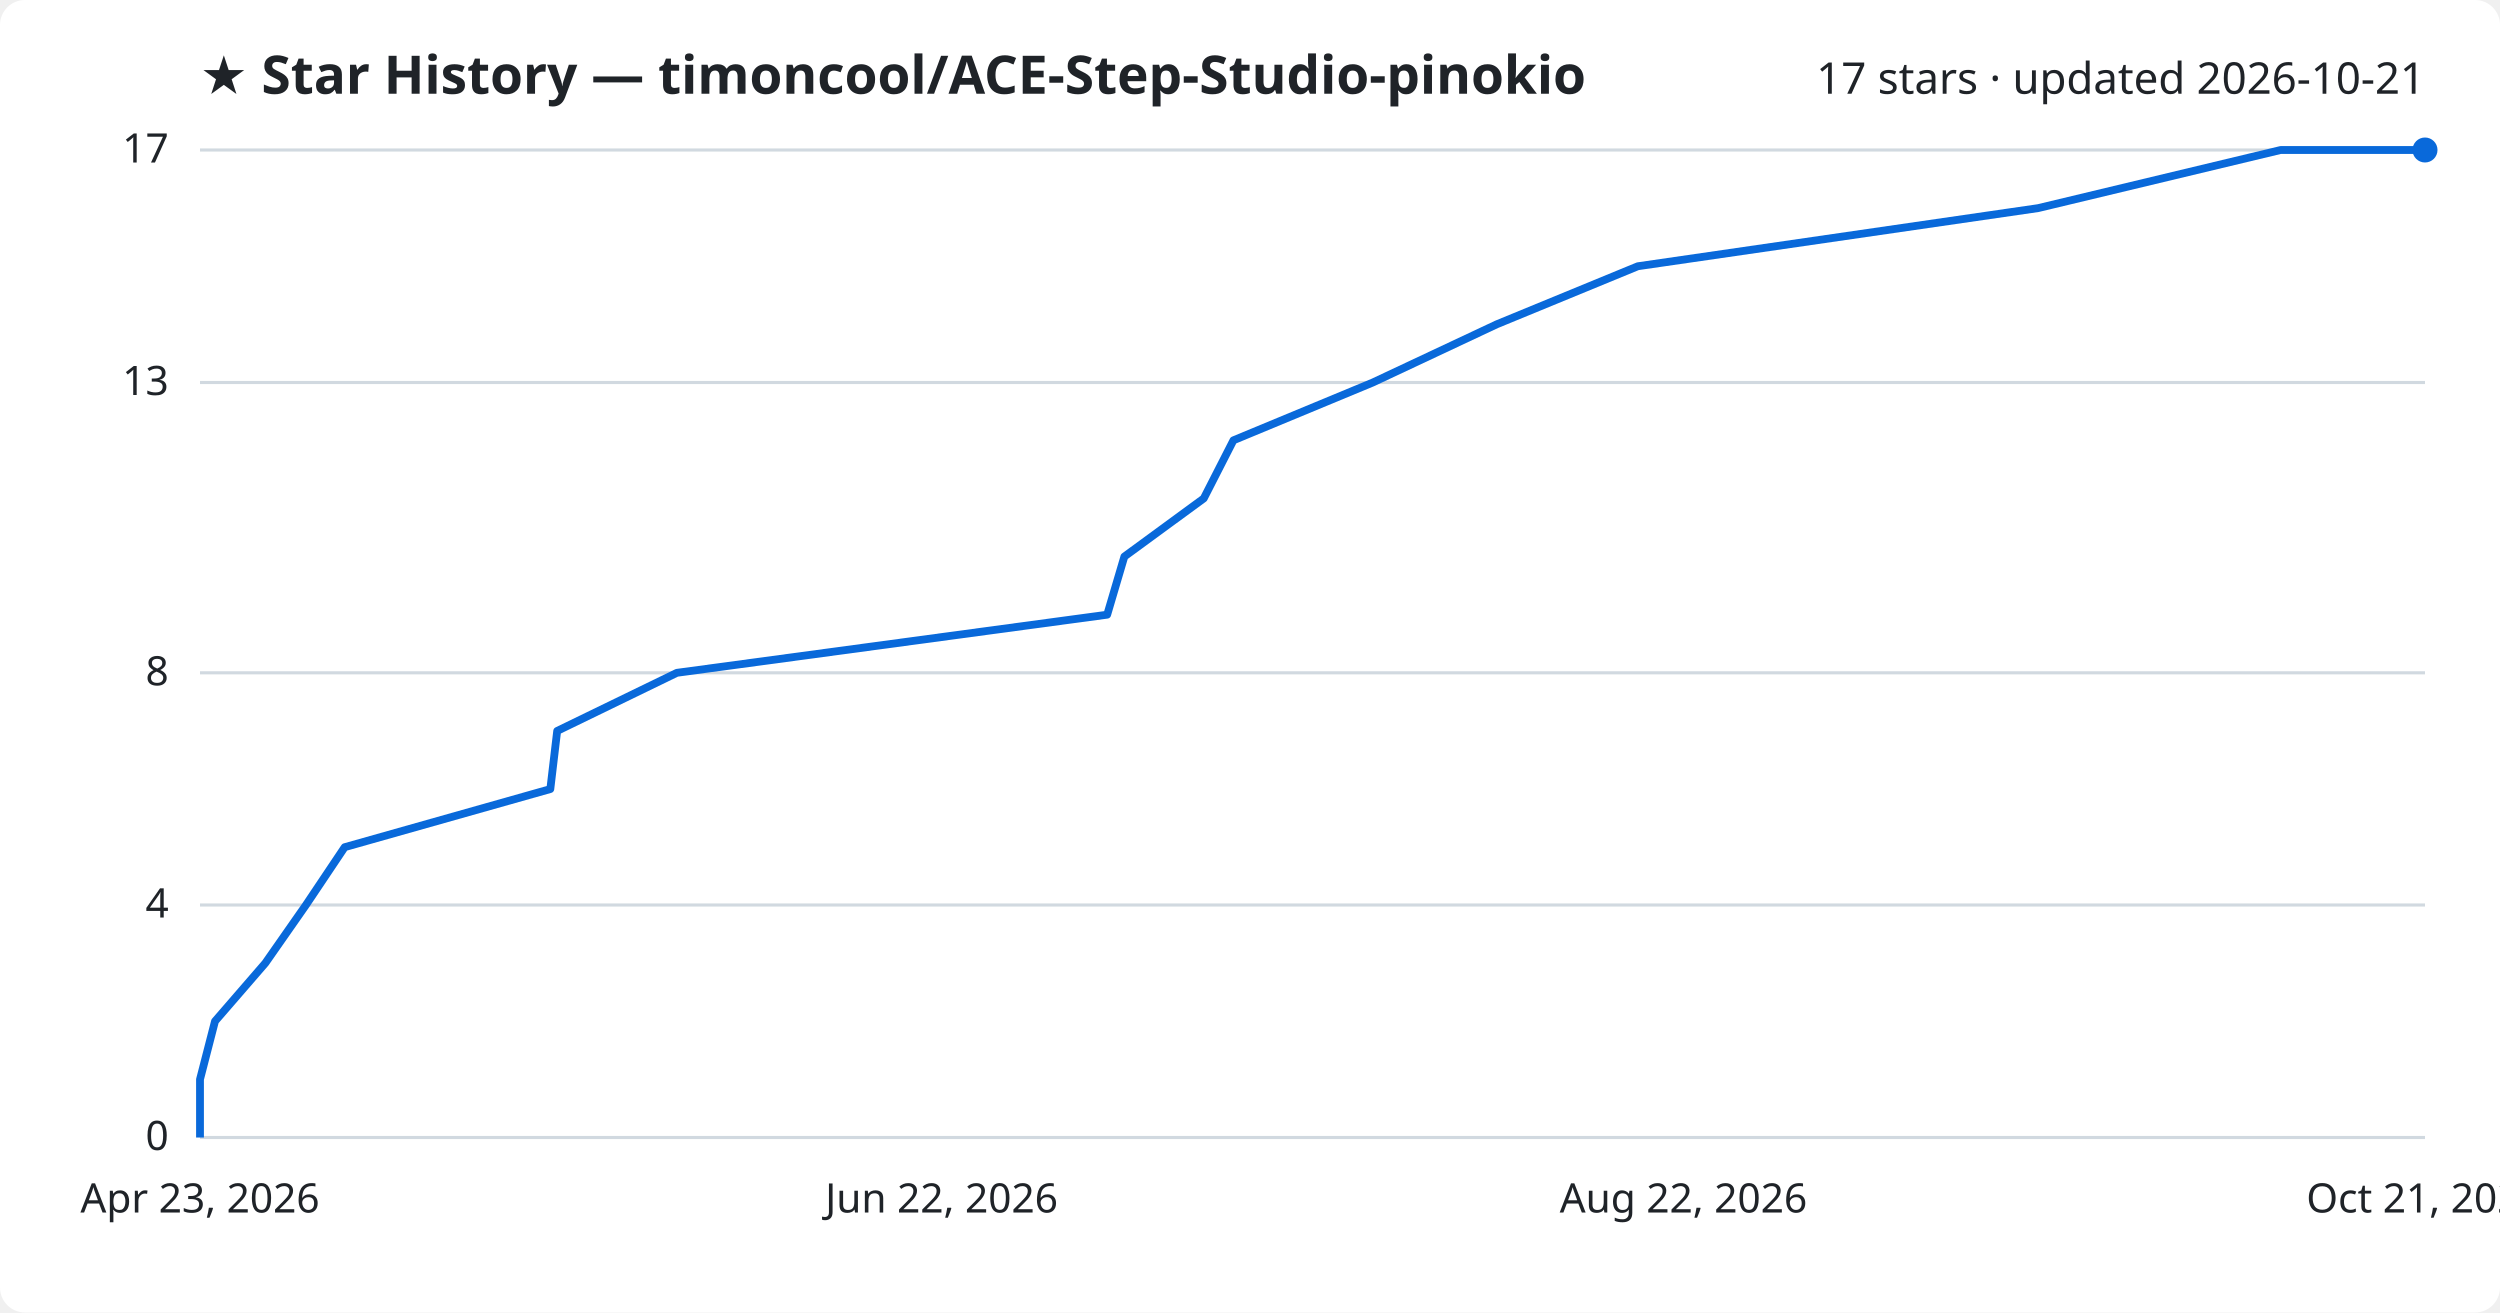
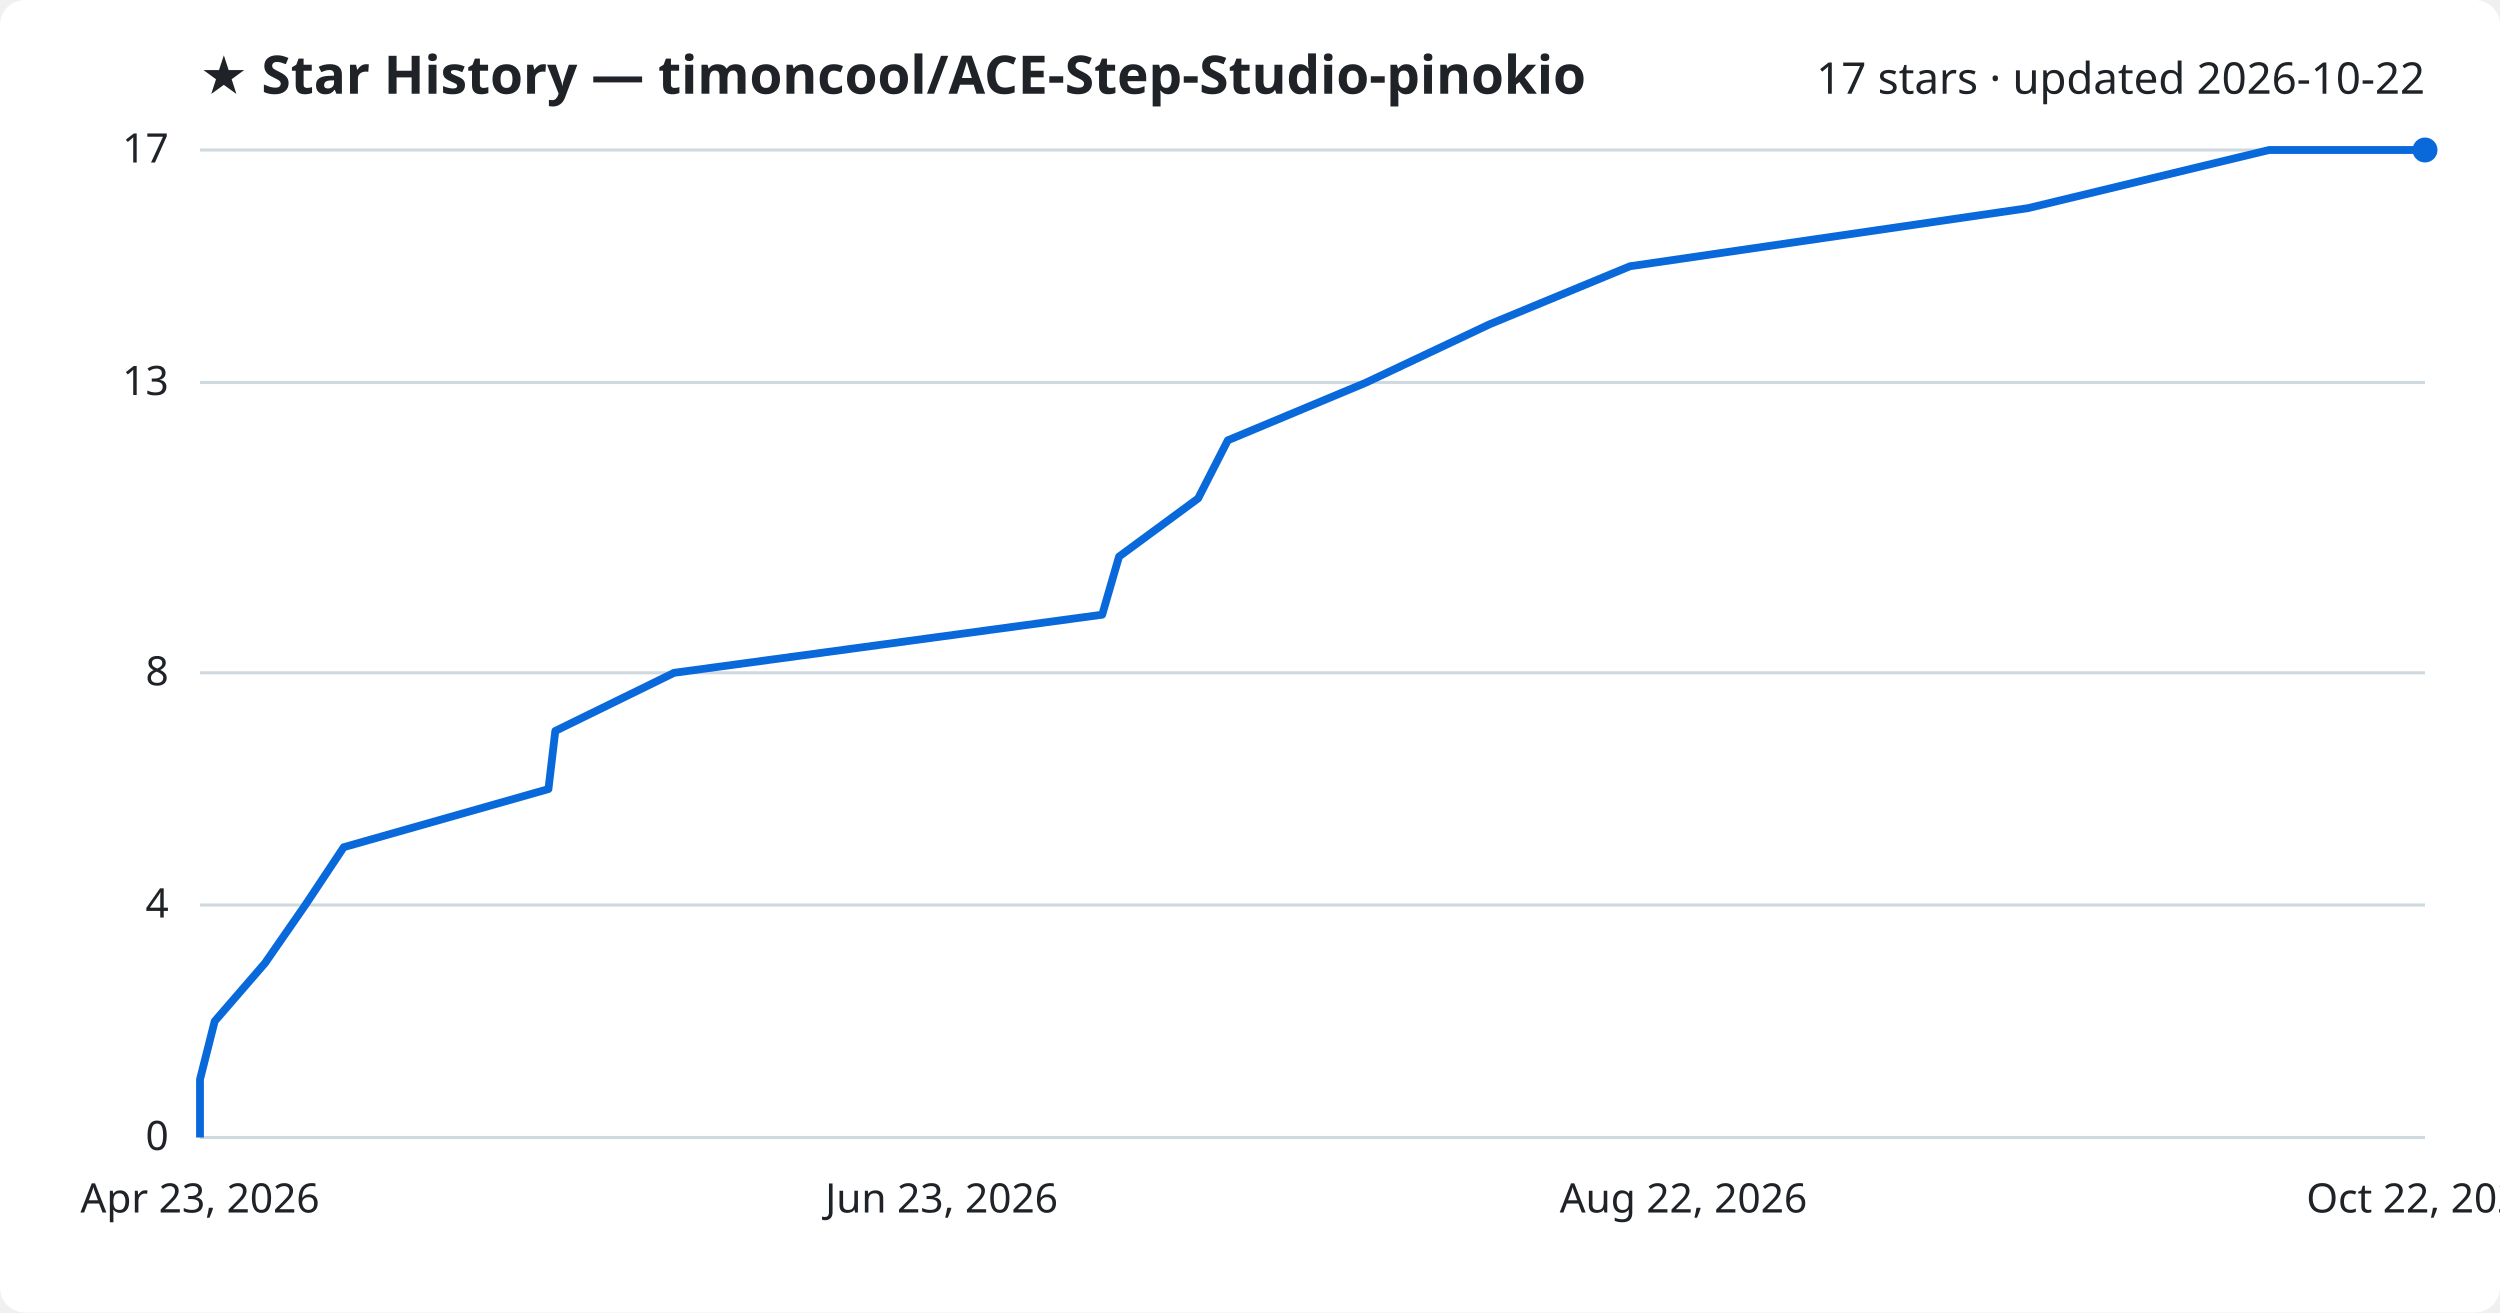
<svg xmlns="http://www.w3.org/2000/svg" viewBox="0 0 800 420" font-family="Segoe UI, sans-serif">
  <rect width="800" height="420" fill="#ffffff" rx="8" />
  <text x="64" y="30" fill="#1f2328" font-size="17" font-weight="700">★ Star History — timoncool/ACE-Step-Studio-pinokio</text>
-   <text x="776" y="30" fill="#1f2328" font-size="14" text-anchor="end">17 stars · updated 2026-10-21</text>
+   <text x="776" y="30" fill="#1f2328" font-size="14" text-anchor="end">17 stars · updated 2026-10-22</text>
  <line x1="64" y1="364.0" x2="776" y2="364.0" stroke="#d1d9e0" stroke-width="1" />
  <text x="54" y="368.0" fill="#1f2328" font-size="13" text-anchor="end">0</text>
  <line x1="64" y1="289.6" x2="776" y2="289.6" stroke="#d1d9e0" stroke-width="1" />
  <text x="54" y="293.6" fill="#1f2328" font-size="13" text-anchor="end">4</text>
  <line x1="64" y1="215.3" x2="776" y2="215.3" stroke="#d1d9e0" stroke-width="1" />
  <text x="54" y="219.3" fill="#1f2328" font-size="13" text-anchor="end">8</text>
  <line x1="64" y1="122.4" x2="776" y2="122.4" stroke="#d1d9e0" stroke-width="1" />
  <text x="54" y="126.4" fill="#1f2328" font-size="13" text-anchor="end">13</text>
  <line x1="64" y1="48.0" x2="776" y2="48.0" stroke="#d1d9e0" stroke-width="1" />
  <text x="54" y="52.0" fill="#1f2328" font-size="13" text-anchor="end">17</text>
-   <path d="M64.0,364.0 L64.0,345.4 L68.8,326.8 L84.9,308.2 L97.9,289.6 L110.3,271.1 L176.1,252.5 L178.3,233.9 L216.6,215.3 L354.3,196.7 L359.8,178.1 L385.2,159.5 L394.7,140.9 L439.3,122.4 L478.9,103.8 L524.1,85.2 L652.2,66.6 L729.8,48.0 L776.0,48.0" fill="none" stroke="#0969da" stroke-width="2.5" stroke-linejoin="round" />
+   <path d="M64.0,364.0 L64.0,345.4 L68.7,326.8 L84.8,308.2 L97.7,289.6 L110.0,271.1 L175.5,252.5 L177.7,233.9 L215.7,215.3 L352.7,196.7 L358.1,178.1 L383.4,159.5 L392.9,140.9 L437.2,122.4 L476.6,103.8 L521.6,85.2 L649.0,66.6 L726.1,48.0 L776.0,48.0" fill="none" stroke="#0969da" stroke-width="2.5" stroke-linejoin="round" />
  <circle cx="776.0" cy="48.0" r="4" fill="#0969da" />
  <text x="64.0" y="388" fill="#1f2328" font-size="13" text-anchor="middle">Apr 23, 2026</text>
-   <text x="301.3" y="388" fill="#1f2328" font-size="13" text-anchor="middle">Jun 22, 2026</text>
+   <text x="301.3" y="388" fill="#1f2328" font-size="13" text-anchor="middle">Jun 23, 2026</text>
  <text x="538.7" y="388" fill="#1f2328" font-size="13" text-anchor="middle">Aug 22, 2026</text>
-   <text x="776.0" y="388" fill="#1f2328" font-size="13" text-anchor="middle">Oct 21, 2026</text>
+   <text x="776.0" y="388" fill="#1f2328" font-size="13" text-anchor="middle">Oct 22, 2026</text>
</svg>
